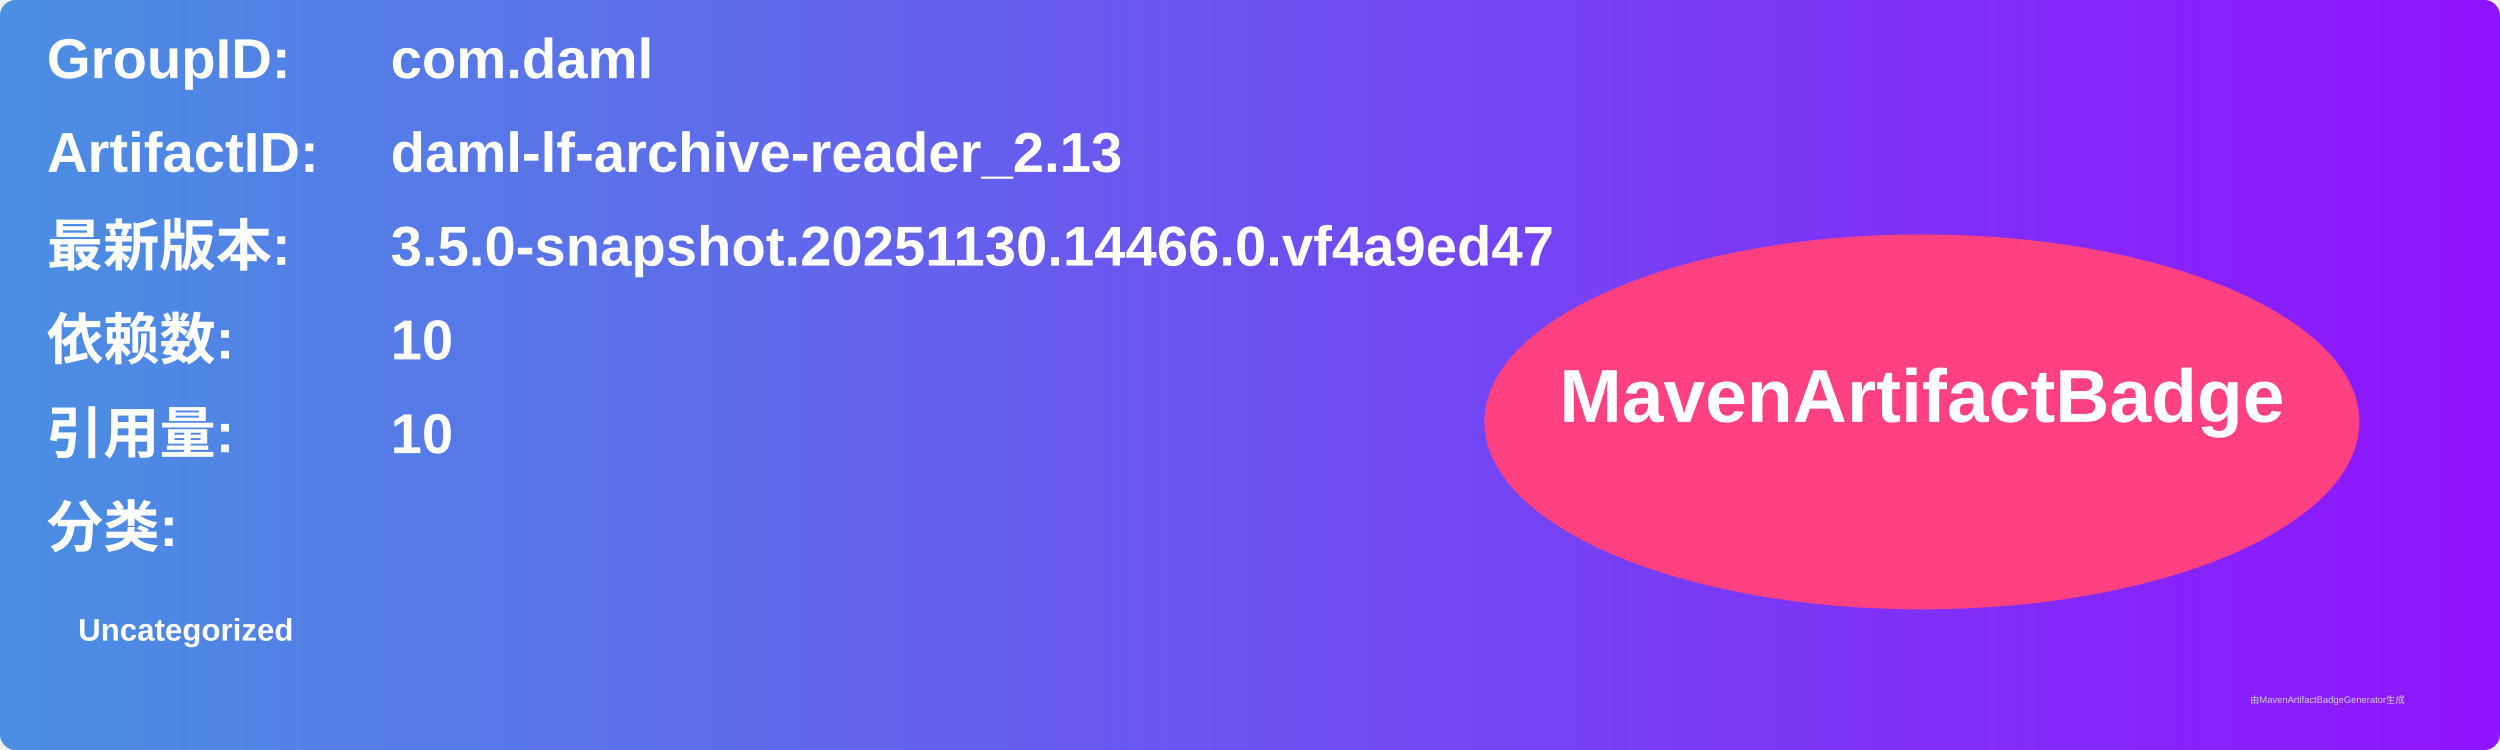
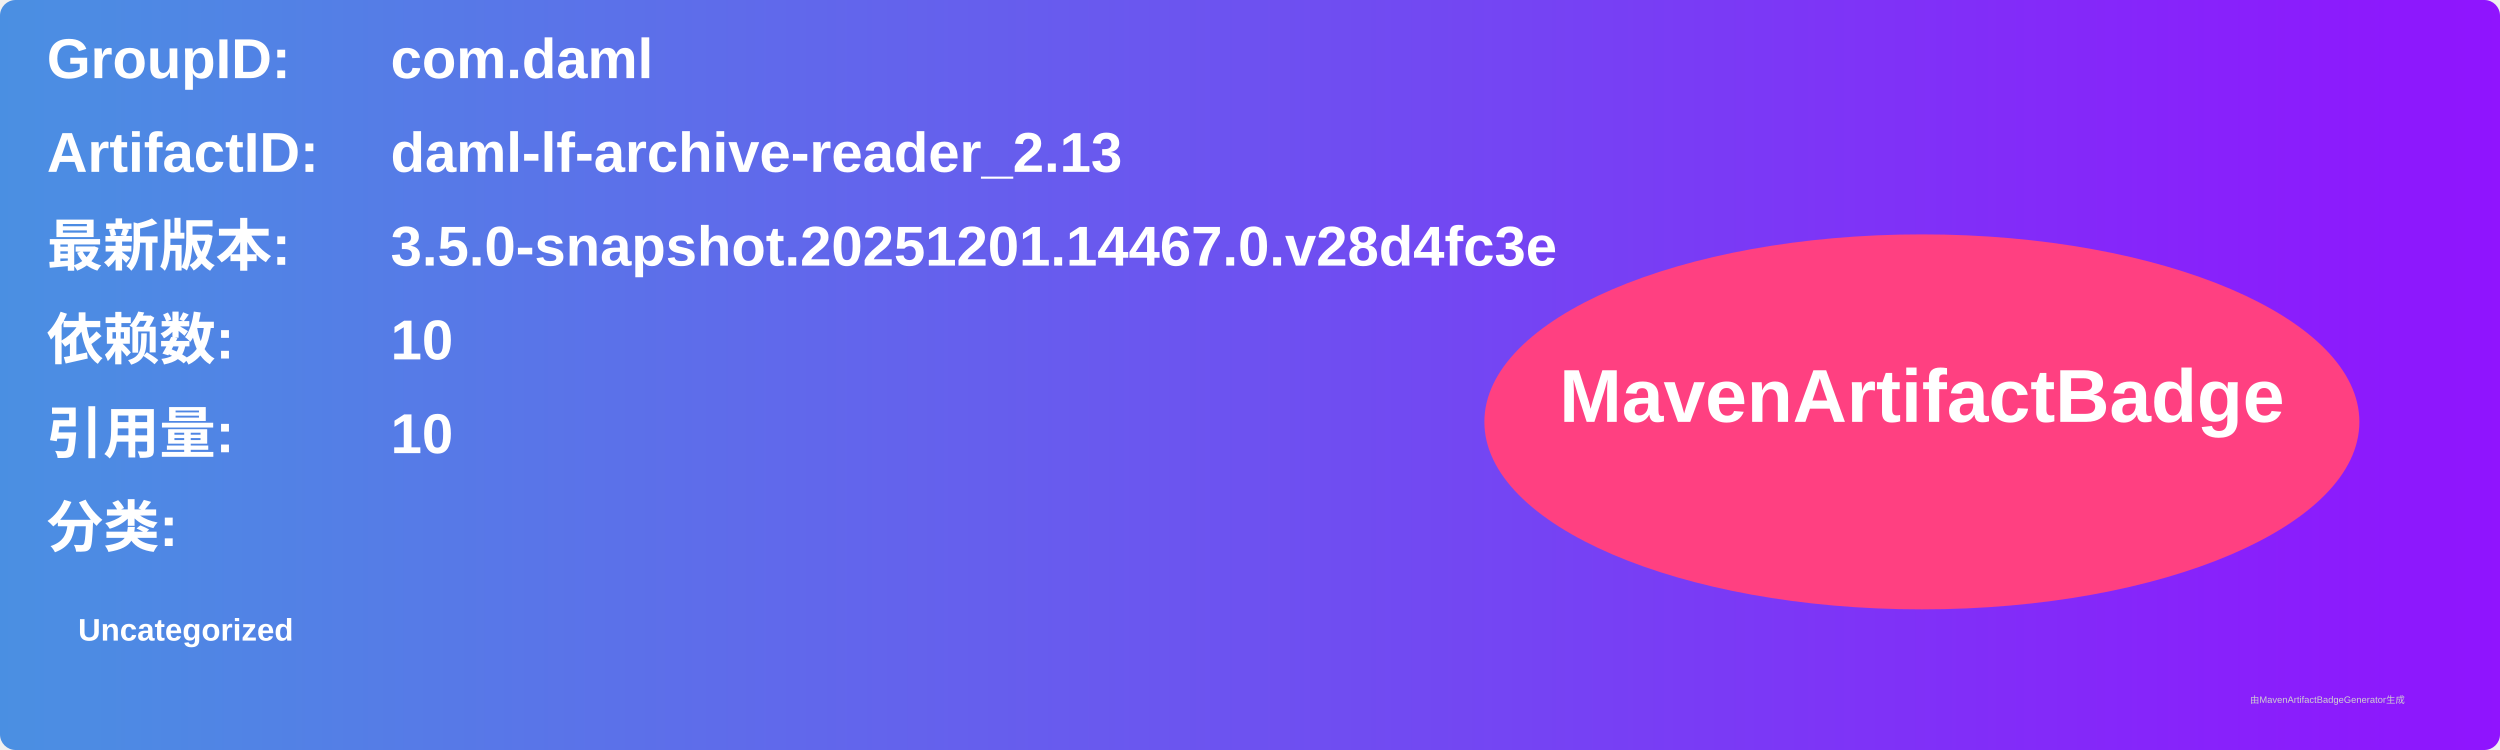
<svg xmlns="http://www.w3.org/2000/svg" width="800" height="240" viewBox="0 0 800 240">
  <linearGradient id="grad" x1="0%" y1="0%" x2="100%" y2="0%">
    <stop offset="0%" stop-color="#4a90e2" />
    <stop offset="100%" stop-color="#9013fe" />
  </linearGradient>
  <rect width="100%" height="100%" rx="5" ry="5" fill="url(#grad)" />
  <g transform="translate(15, 15)">
    <text x="0" y="10" font-family="Arial" font-size="18" fill="white" font-weight="bold" width="260">GroupID:</text>
    <text x="110" y="10" font-family="Arial" font-size="18" fill="white" font-weight="bold" width="460">com.daml</text>
    <text x="0" y="40" font-family="Arial" font-size="18" fill="white" font-weight="bold" width="260">ArtifactID:</text>
    <text x="110" y="40" font-family="Arial" font-size="18" fill="white" font-weight="bold" width="460">daml-lf-archive-reader_2.13</text>
    <text x="0" y="70" font-family="Arial" font-size="18" fill="white" font-weight="bold">最新版本:</text>
    <text x="110" y="70" font-family="Arial" font-size="18" fill="white" font-weight="bold">
-       <tspan font-weight="bold">3.5.0-snapshot.20251130.14466.0.vf4a9ed47</tspan>
+       <tspan font-weight="bold">3.5.0-snapshot.20251201.14467.0.v28d4fc3e</tspan>
    </text>
    <text x="0" y="100" font-family="Arial" font-size="18" fill="white" font-weight="bold">依赖数: </text>
    <text x="110" y="100" font-family="Arial" font-size="18" fill="white">
      <tspan font-weight="bold">10</tspan>
    </text>
    <text x="0" y="130" font-family="Arial" font-size="18" fill="white" font-weight="bold">引用量: </text>
    <text x="110" y="130" font-family="Arial" font-size="18" fill="white">
      <tspan font-weight="bold">10</tspan>
    </text>
    <text x="0" y="160" font-family="Arial" font-size="18" fill="white" font-weight="bold">分类:</text>
    <text x="10" y="190" font-family="Arial" font-size="10" fill="white">
      <tspan font-weight="bold">Uncategorized</tspan>
    </text>
    <ellipse cx="600" cy="120" rx="140" ry="60" fill="#ff4081" />
    <text x="600" y="120" text-anchor="middle" font-family="Arial" font-size="24" fill="white" font-weight="bold">MavenArtifactBadge</text>
  </g>
  <text x="720" y="225" font-family="Arial" font-size="3" fill="#d0d0d0">由MavenArtifactBadgeGenerator生成</text>
</svg>
